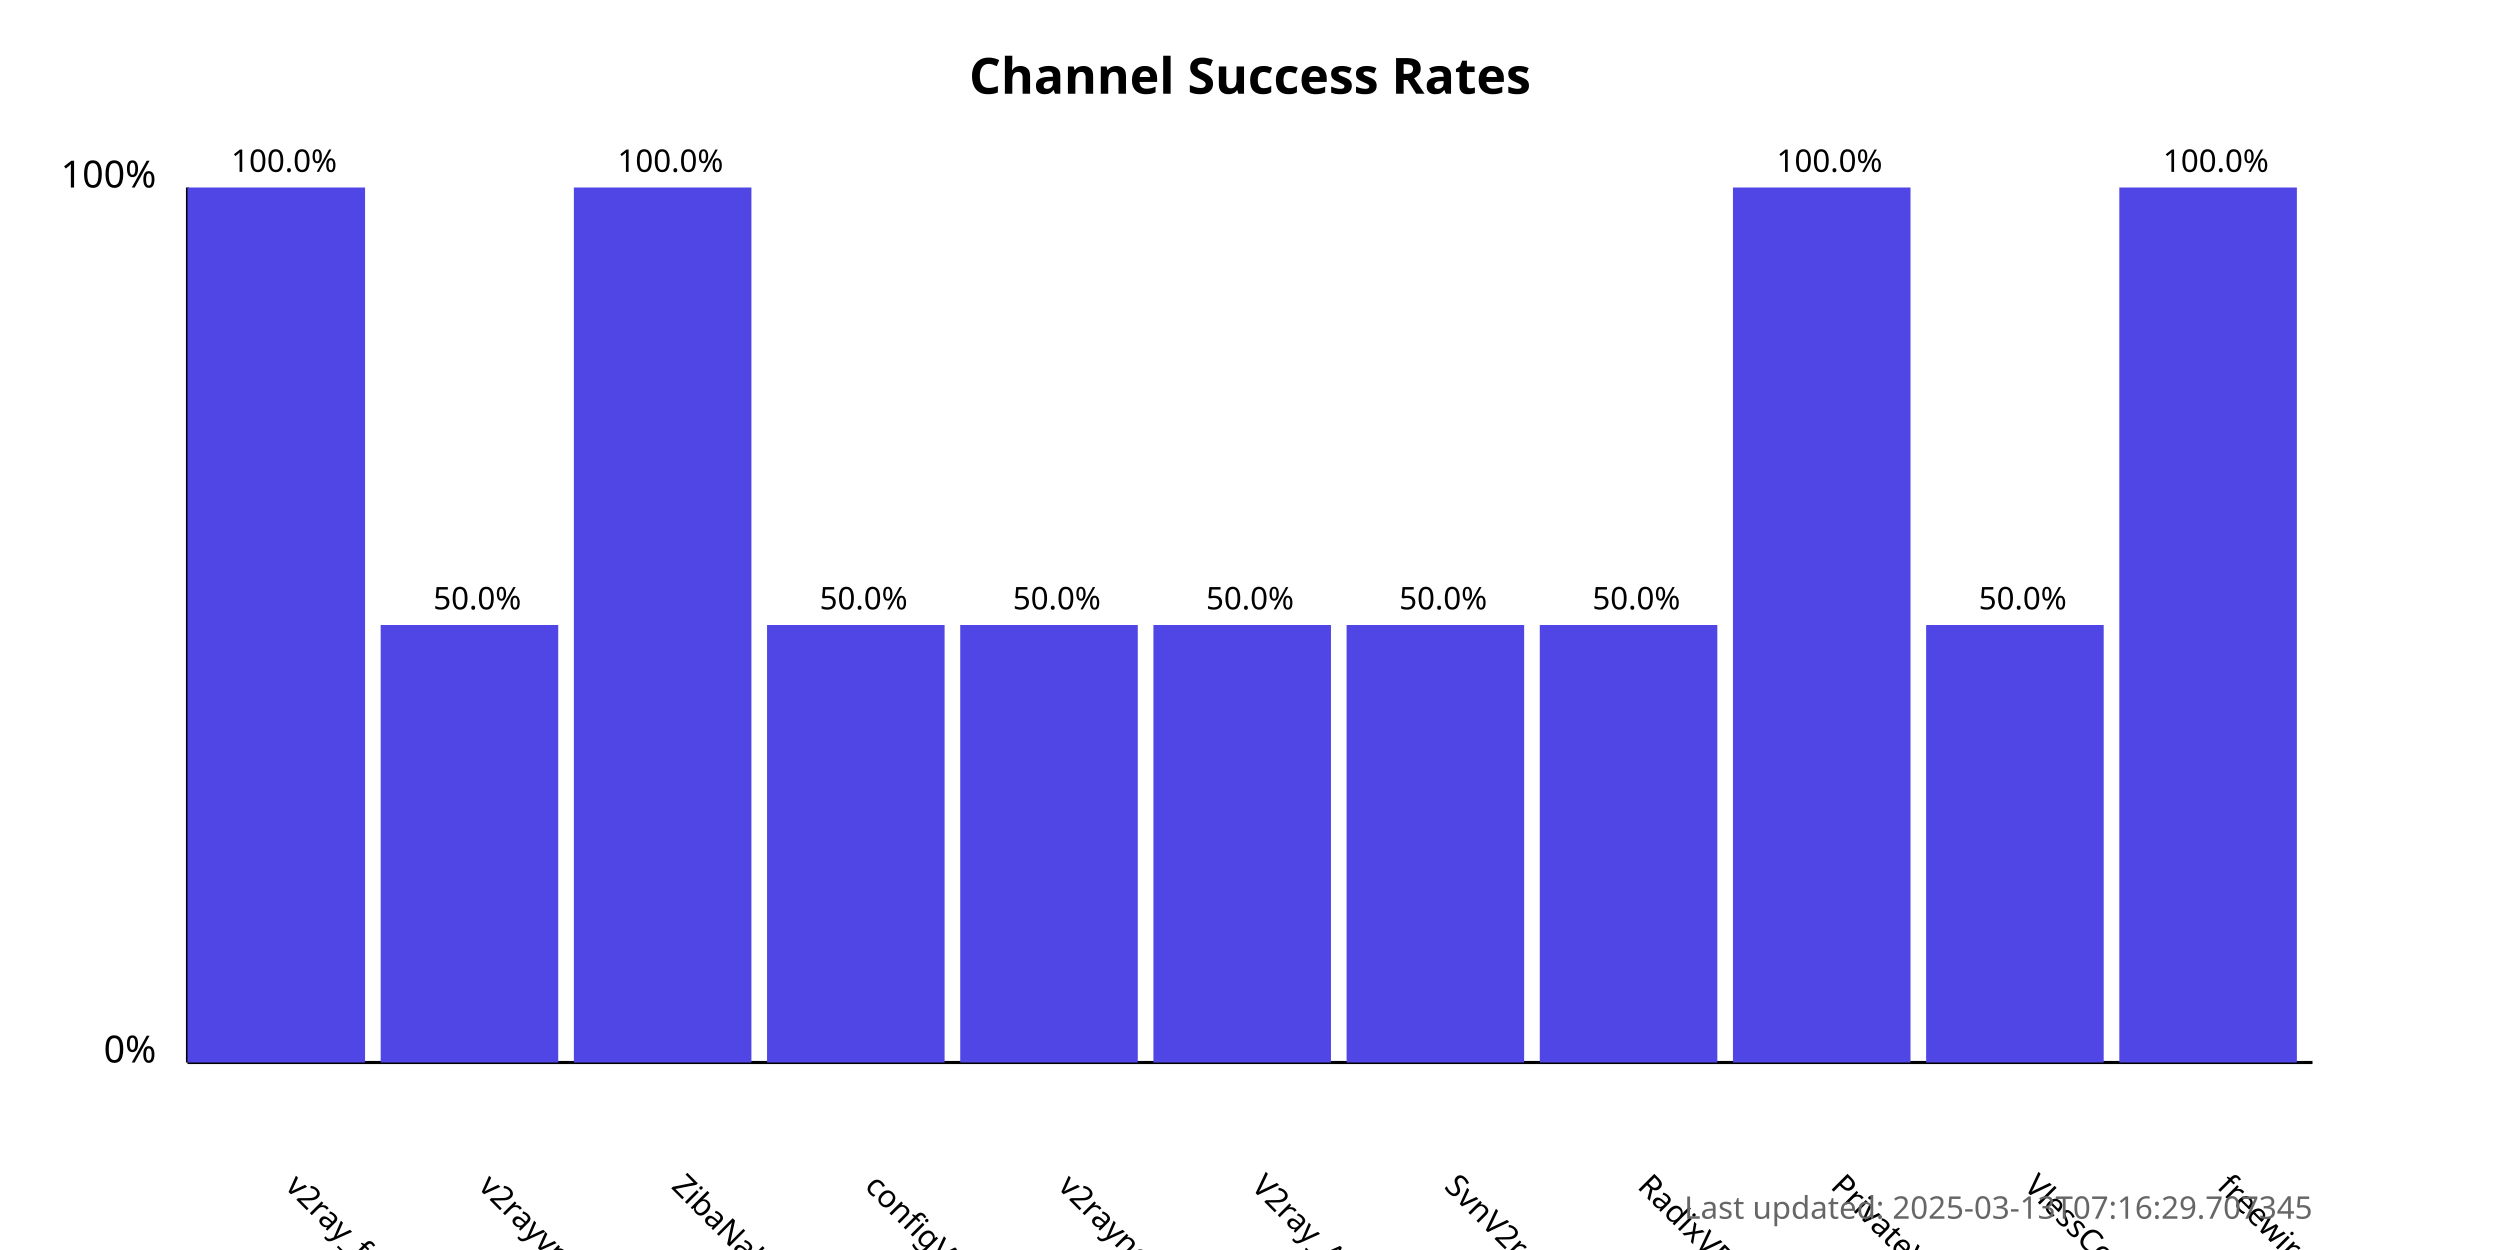
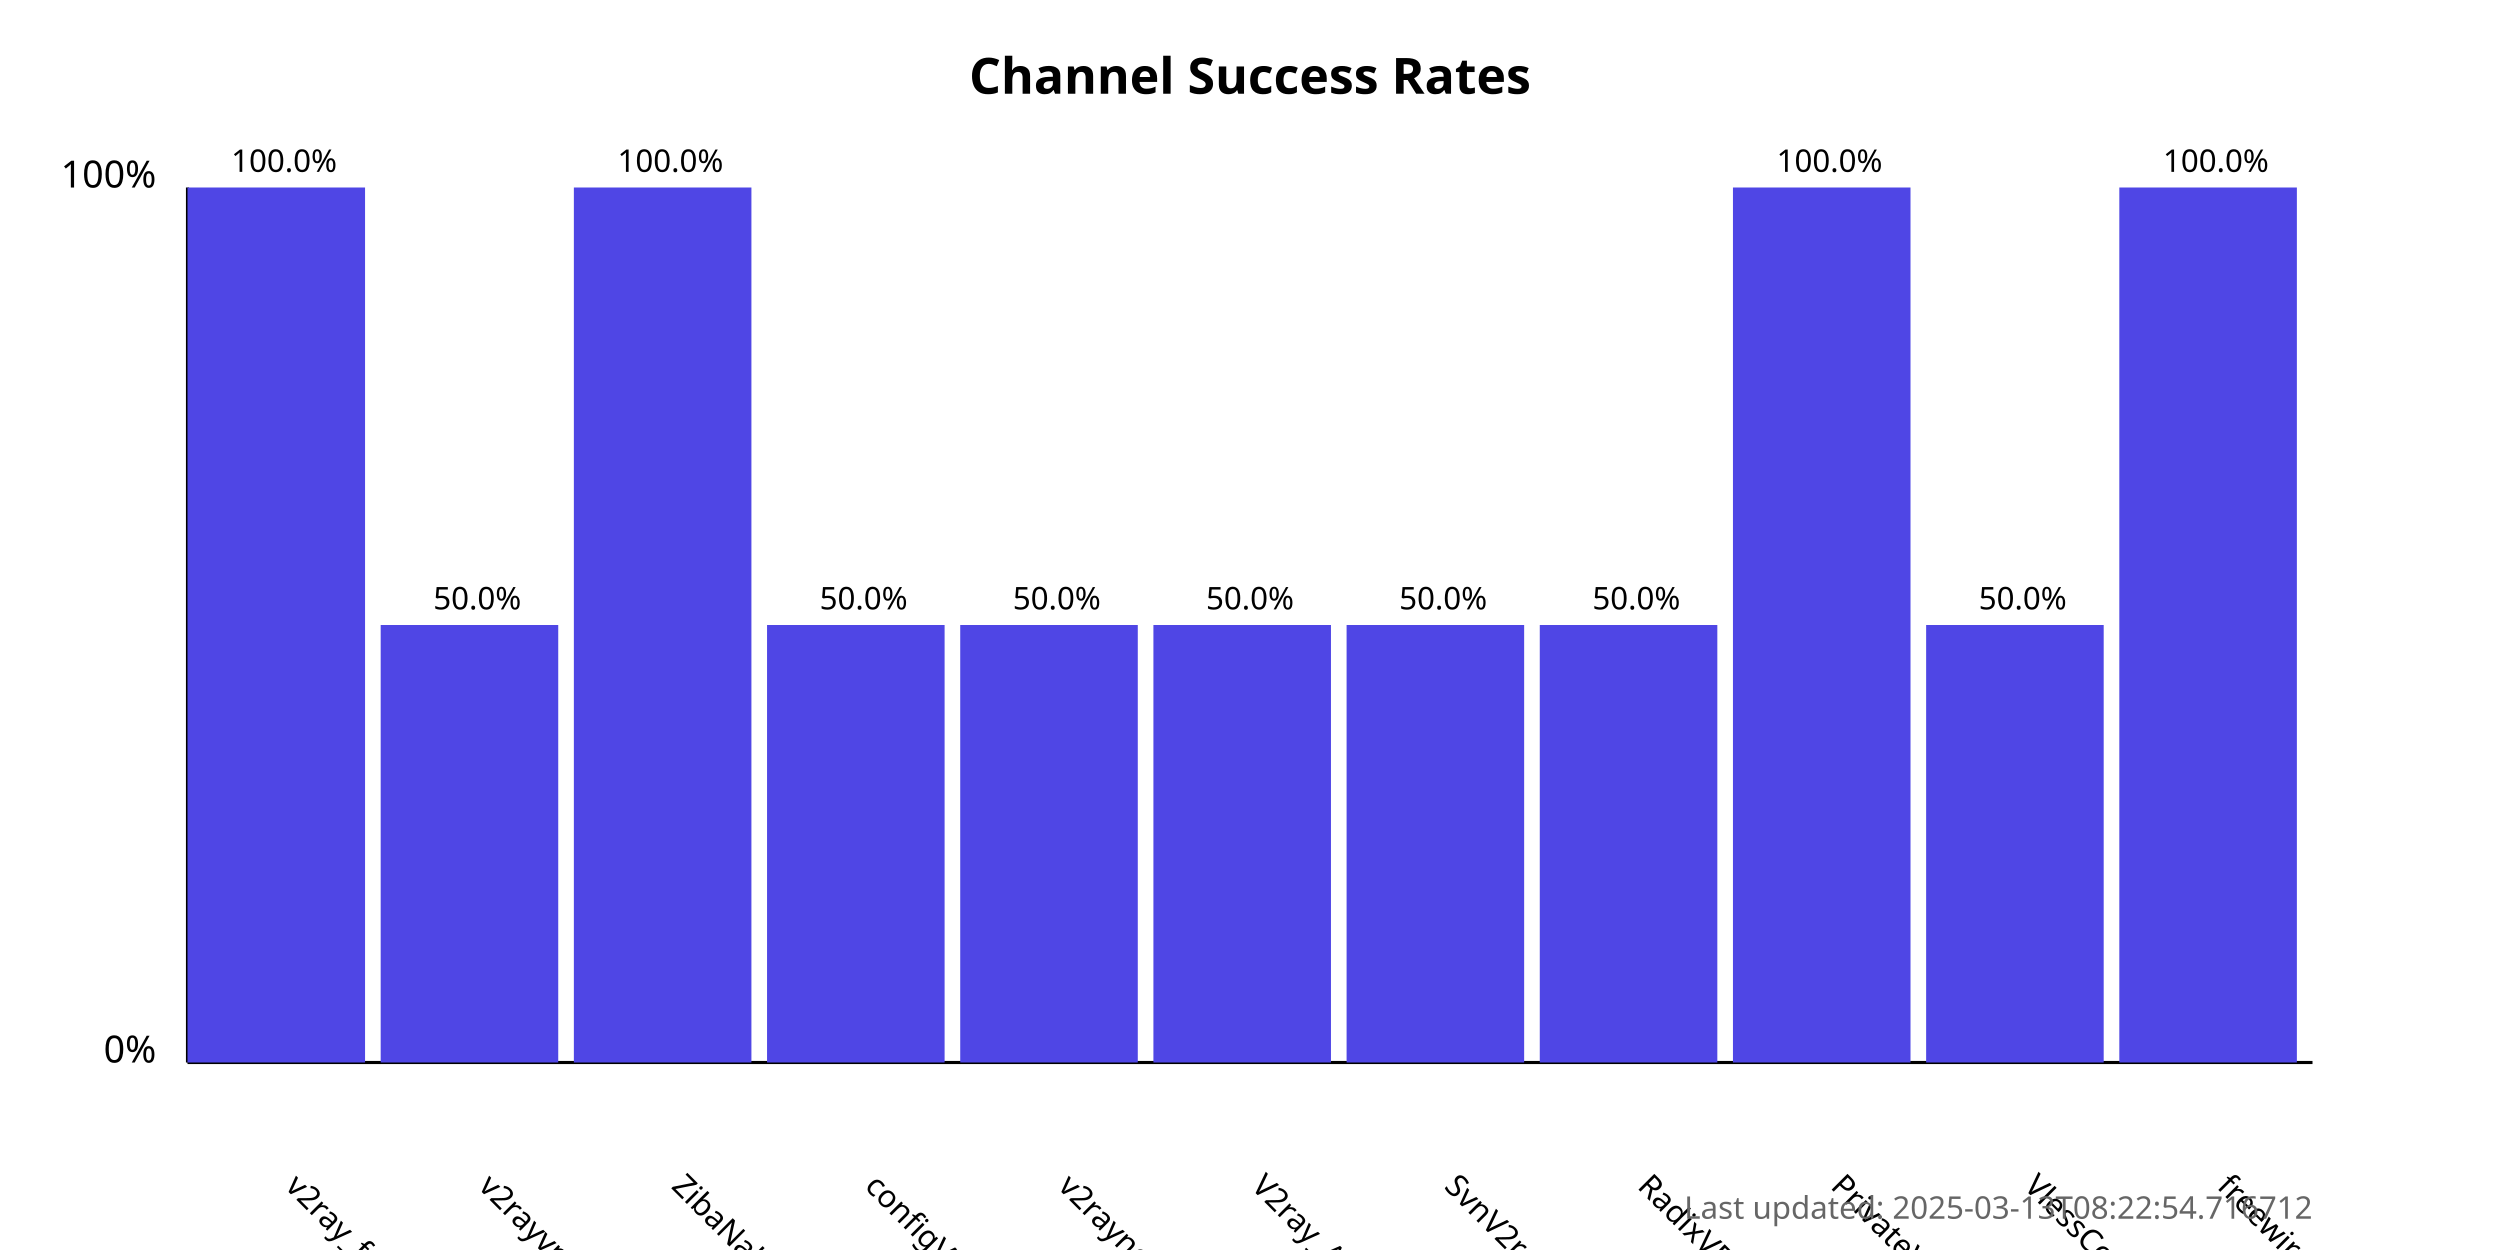
<svg xmlns="http://www.w3.org/2000/svg" width="800" height="400">
  <style>
            .chart-title { font: bold 16px sans-serif; }
            .axis-label { font: 12px sans-serif; }
            .tick-label { font: 10px sans-serif; }
            .bar { fill: #4f46e5; }
            .bar:hover { fill: #6366f1; }
            .timestamp { font: 10px sans-serif; fill: #666; }
        </style>
  <text x="400.0" y="30" text-anchor="middle" class="chart-title">
            Channel Success Rates
        </text>
  <line x1="60" y1="340" x2="60" y2="60" stroke="black" stroke-width="1" />
  <line x1="60" y1="340" x2="740" y2="340" stroke="black" stroke-width="1" />
  <text x="50" y="340" text-anchor="end" class="axis-label">0%</text>
  <text x="50" y="60" text-anchor="end" class="axis-label">100%</text>
  <g>
    <rect x="60" y="60.0" width="56.818" height="280.0" class="bar" />
    <text x="90.909" y="380" transform="rotate(45, 90.90909, 380)" text-anchor="start" class="tick-label">
                v2ray_free_conf
            </text>
    <text x="90.909" y="55.0" text-anchor="middle" class="tick-label">
                100.0%
            </text>
  </g>
  <g>
    <rect x="121.818" y="200.0" width="56.818" height="140.0" class="bar" />
    <text x="152.727" y="380" transform="rotate(45, 152.7273, 380)" text-anchor="start" class="tick-label">
                v2rayvpno
            </text>
    <text x="152.727" y="195.0" text-anchor="middle" class="tick-label">
                50.0%
            </text>
  </g>
  <g>
    <rect x="183.636" y="60.0" width="56.818" height="280.0" class="bar" />
    <text x="214.545" y="380" transform="rotate(45, 214.5455, 380)" text-anchor="start" class="tick-label">
                ZibaNabz
            </text>
    <text x="214.545" y="55.0" text-anchor="middle" class="tick-label">
                100.0%
            </text>
  </g>
  <g>
    <rect x="245.455" y="200.0" width="56.818" height="140.0" class="bar" />
    <text x="276.364" y="380" transform="rotate(45, 276.3636, 380)" text-anchor="start" class="tick-label">
                configV2rayForFree
            </text>
    <text x="276.364" y="195.0" text-anchor="middle" class="tick-label">
                50.0%
            </text>
  </g>
  <g>
    <rect x="307.273" y="200.0" width="56.818" height="140.0" class="bar" />
    <text x="338.182" y="380" transform="rotate(45, 338.1818, 380)" text-anchor="start" class="tick-label">
                v2rayngvpn
            </text>
    <text x="338.182" y="195.0" text-anchor="middle" class="tick-label">
                50.0%
            </text>
  </g>
  <g>
    <rect x="369.091" y="200.0" width="56.818" height="140.0" class="bar" />
    <text x="400.0" y="380" transform="rotate(45, 400.0, 380)" text-anchor="start" class="tick-label">
                V2ray_Alpha
            </text>
    <text x="400.0" y="195.0" text-anchor="middle" class="tick-label">
                50.0%
            </text>
  </g>
  <g>
    <rect x="430.909" y="200.0" width="56.818" height="140.0" class="bar" />
    <text x="461.818" y="380" transform="rotate(45, 461.8182, 380)" text-anchor="start" class="tick-label">
                SvnV2ray
            </text>
    <text x="461.818" y="195.0" text-anchor="middle" class="tick-label">
                50.0%
            </text>
  </g>
  <g>
    <rect x="492.727" y="200.0" width="56.818" height="140.0" class="bar" />
    <text x="523.636" y="380" transform="rotate(45, 523.6364, 380)" text-anchor="start" class="tick-label">
                RadixVPN
            </text>
    <text x="523.636" y="195.0" text-anchor="middle" class="tick-label">
                50.0%
            </text>
  </g>
  <g>
    <rect x="554.545" y="60.0" width="56.818" height="280.0" class="bar" />
    <text x="585.455" y="380" transform="rotate(45, 585.4545, 380)" text-anchor="start" class="tick-label">
                PrivateVPNs
            </text>
    <text x="585.455" y="55.0" text-anchor="middle" class="tick-label">
                100.0%
            </text>
  </g>
  <g>
    <rect x="616.364" y="200.0" width="56.818" height="140.0" class="bar" />
    <text x="647.273" y="380" transform="rotate(45, 647.2727, 380)" text-anchor="start" class="tick-label">
                VlessConfig
            </text>
    <text x="647.273" y="195.0" text-anchor="middle" class="tick-label">
                50.0%
            </text>
  </g>
  <g>
    <rect x="678.182" y="60.0" width="56.818" height="280.0" class="bar" />
    <text x="709.091" y="380" transform="rotate(45, 709.0909, 380)" text-anchor="start" class="tick-label">
                freewireguard
            </text>
    <text x="709.091" y="55.0" text-anchor="middle" class="tick-label">
                100.0%
            </text>
  </g>
  <text x="740" y="390" text-anchor="end" class="timestamp">
-             Last updated: 2025-03-13T07:16:29.707345
+             Last updated: 2025-03-13T08:22:54.716712
        </text>
</svg>
